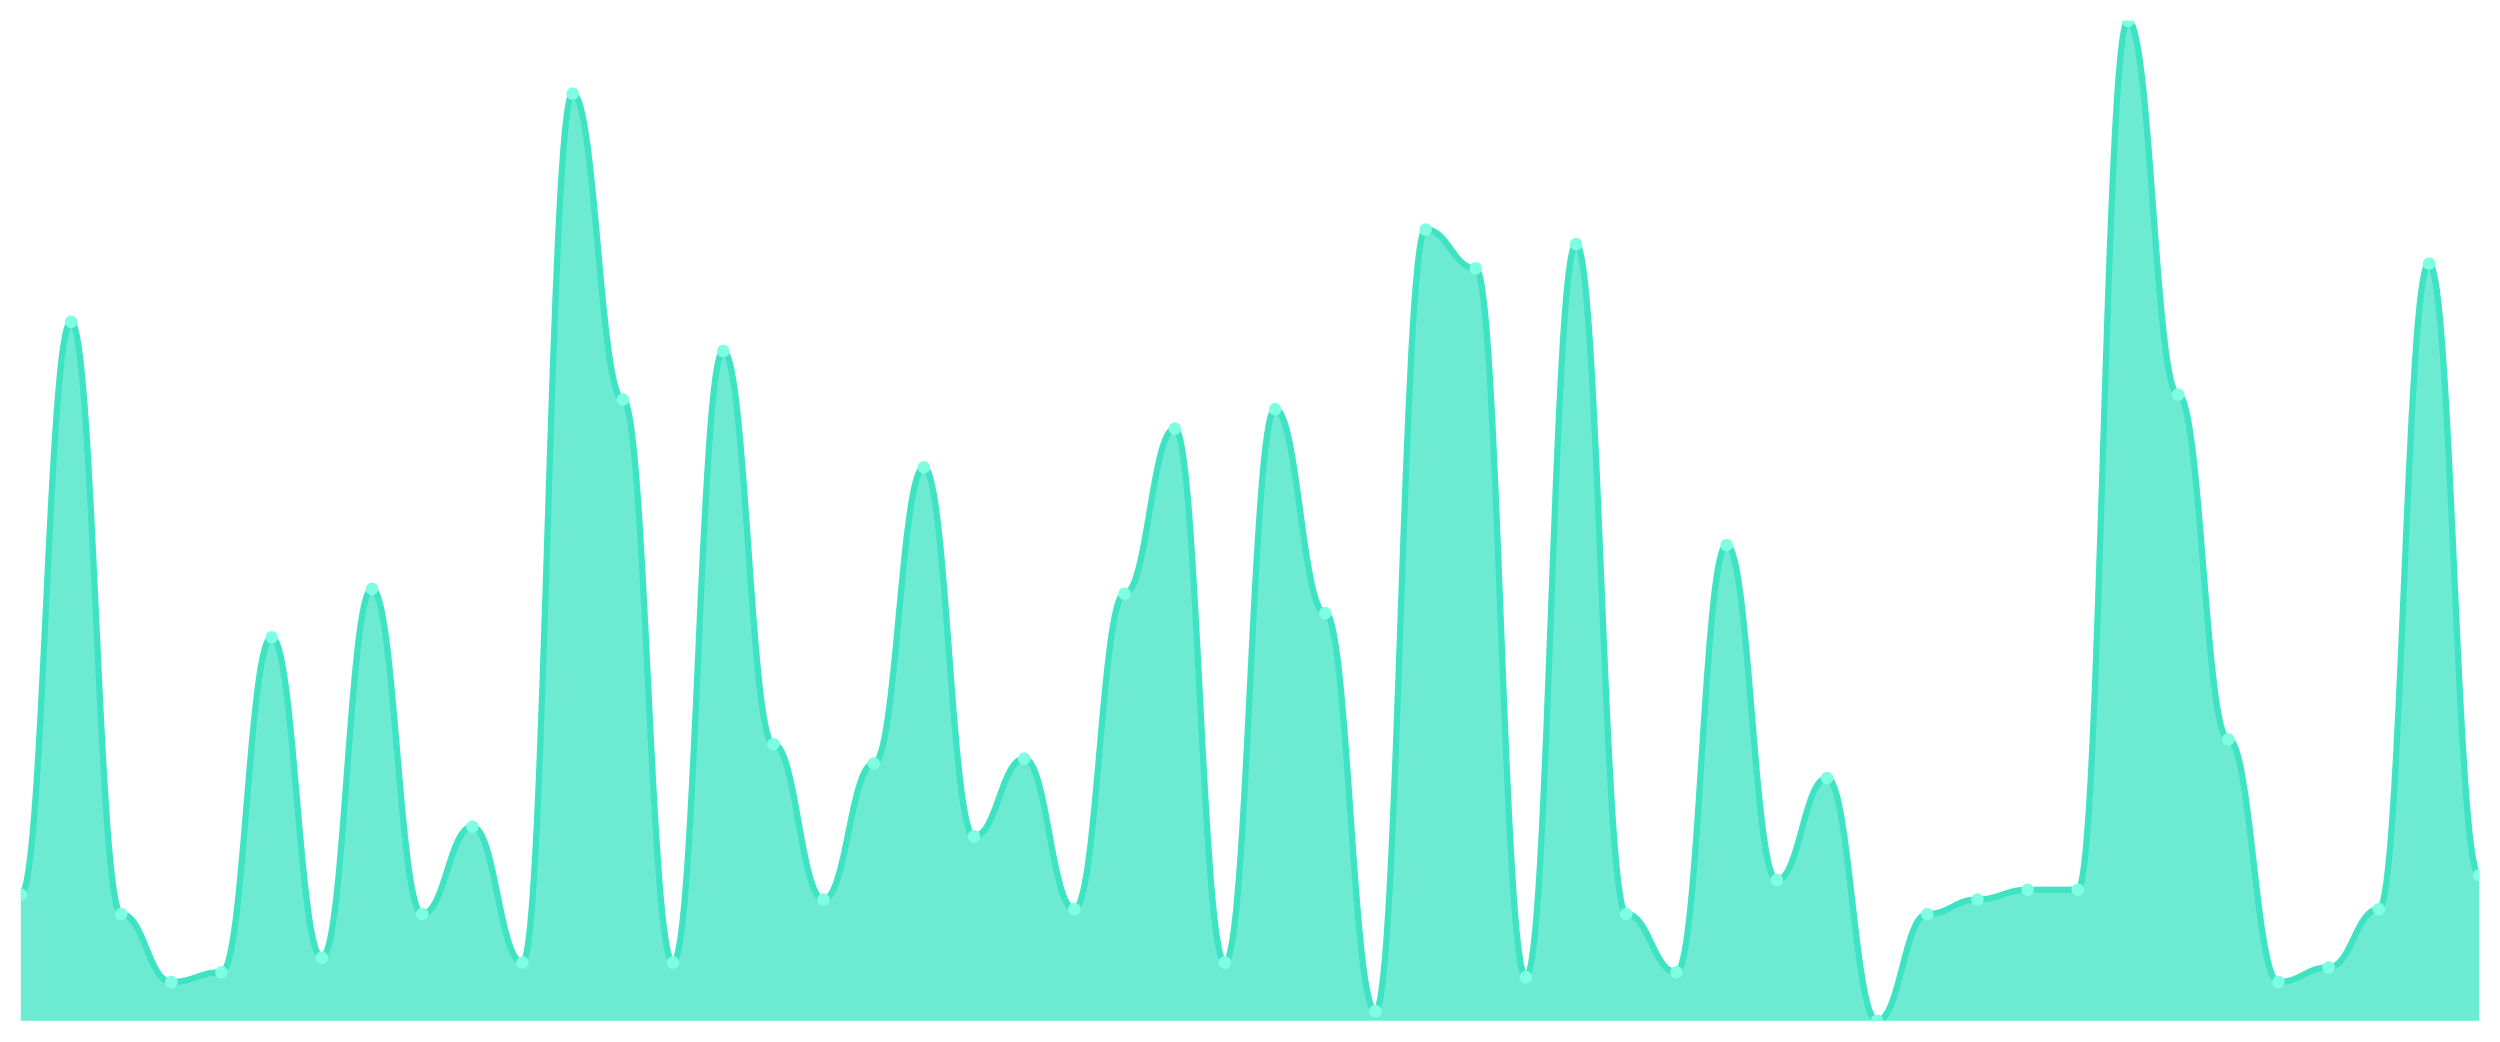
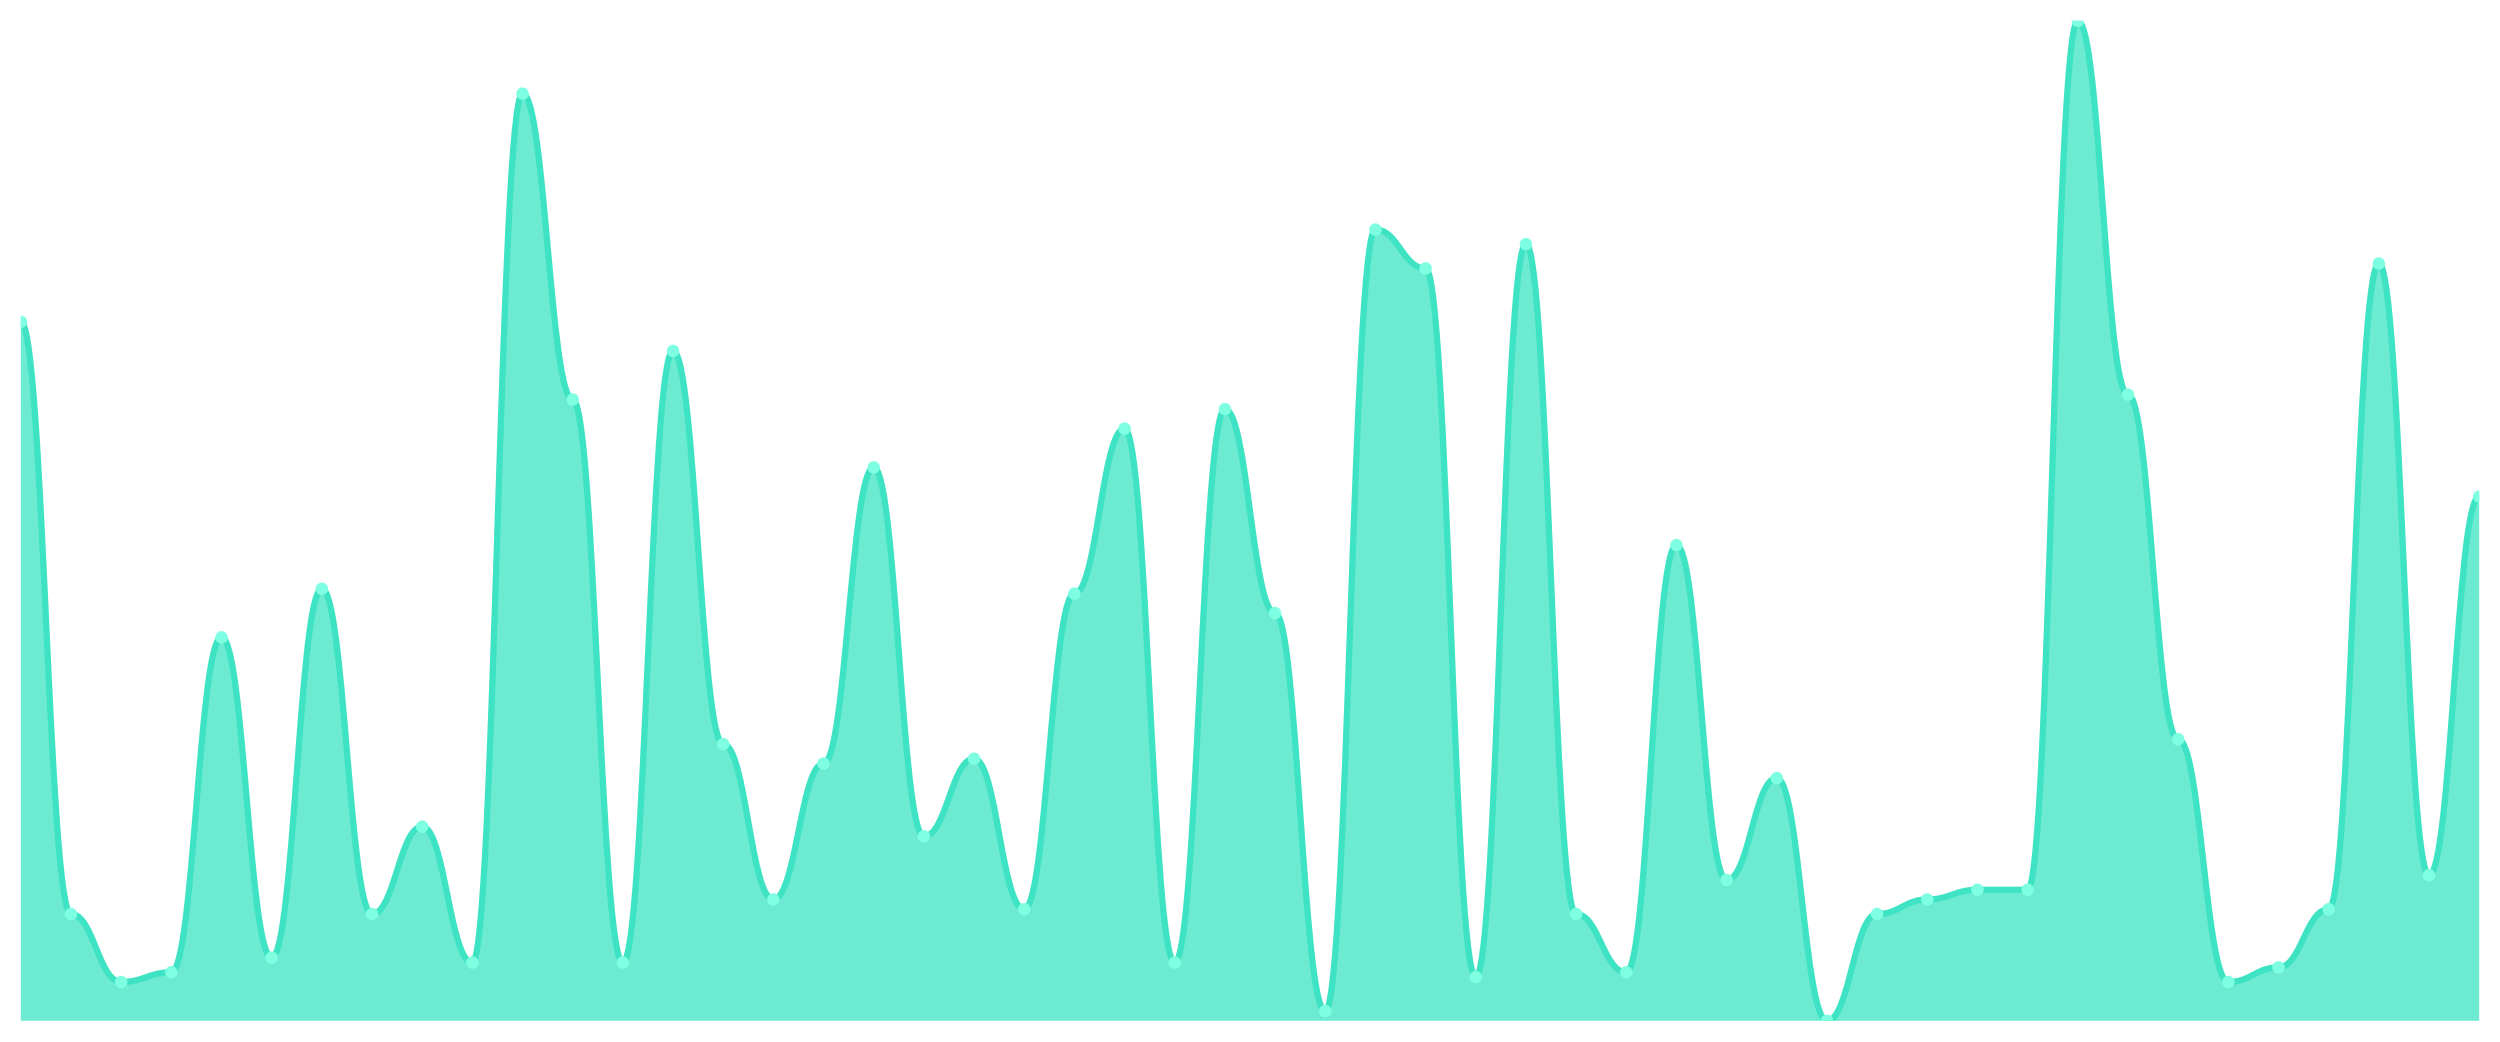
<svg xmlns="http://www.w3.org/2000/svg" viewBox="0 0 1200 500" width="1200" height="500">
  <defs>
    <clipPath id="c">
      <rect x="10" y="10" width="1180" height="480" />
    </clipPath>
  </defs>
  <rect width="1200" height="500" fill="none" />
  <g clip-path="url(#c)">
-     <path d="M 10,490 L 10,429.417 C 20.837,429.417 23.245,154.466 34.082,154.466 C 44.918,154.466 47.327,438.738 58.163,438.738 C 69,438.738 71.408,471.359 82.245,471.359 C 93.082,471.359 95.49,466.699 106.327,466.699 C 117.163,466.699 119.571,305.922 130.408,305.922 C 141.245,305.922 143.653,459.709 154.49,459.709 C 165.327,459.709 167.735,282.621 178.571,282.621 C 189.408,282.621 191.816,438.738 202.653,438.738 C 213.49,438.738 215.898,396.796 226.735,396.796 C 237.571,396.796 239.98,462.039 250.816,462.039 C 261.653,462.039 264.061,44.951 274.898,44.951 C 285.735,44.951 288.143,191.748 298.98,191.748 C 309.816,191.748 312.224,462.039 323.061,462.039 C 333.898,462.039 336.306,168.447 347.143,168.447 C 357.98,168.447 360.388,357.184 371.224,357.184 C 382.061,357.184 384.469,431.748 395.306,431.748 C 406.143,431.748 408.551,366.505 419.388,366.505 C 430.224,366.505 432.633,224.369 443.469,224.369 C 454.306,224.369 456.714,401.456 467.551,401.456 C 478.388,401.456 480.796,364.175 491.633,364.175 C 502.469,364.175 504.878,436.408 515.714,436.408 C 526.551,436.408 528.959,284.951 539.796,284.951 C 550.633,284.951 553.041,205.728 563.878,205.728 C 574.714,205.728 577.122,462.039 587.959,462.039 C 598.796,462.039 601.204,196.408 612.041,196.408 C 622.878,196.408 625.286,294.272 636.122,294.272 C 646.959,294.272 649.367,485.34 660.204,485.34 C 671.041,485.34 673.449,110.194 684.286,110.194 C 695.122,110.194 697.531,128.835 708.367,128.835 C 719.204,128.835 721.612,469.029 732.449,469.029 C 743.286,469.029 745.694,117.184 756.531,117.184 C 767.367,117.184 769.776,438.738 780.612,438.738 C 791.449,438.738 793.857,466.699 804.694,466.699 C 815.531,466.699 817.939,261.65 828.776,261.65 C 839.612,261.65 842.02,422.427 852.857,422.427 C 863.694,422.427 866.102,373.495 876.939,373.495 C 887.776,373.495 890.184,490 901.02,490 C 911.857,490 914.265,438.738 925.102,438.738 C 935.939,438.738 938.347,431.748 949.184,431.748 C 960.02,431.748 962.429,427.087 973.265,427.087 C 984.102,427.087 986.51,427.087 997.347,427.087 C 1008.184,427.087 1010.592,10 1021.429,10 C 1032.265,10 1034.673,189.417 1045.51,189.417 C 1056.347,189.417 1058.755,354.854 1069.592,354.854 C 1080.429,354.854 1082.837,471.359 1093.673,471.359 C 1104.51,471.359 1106.918,464.369 1117.755,464.369 C 1128.592,464.369 1131,436.408 1141.837,436.408 C 1152.673,436.408 1155.082,126.505 1165.918,126.505 C 1176.755,126.505 1179.163,420.097 1190,420.097 L 1190,490 Z" fill="rgba(61,227,195,0.75)" />
-     <path d="M 10,429.417 C 20.837,429.417 23.245,154.466 34.082,154.466 C 44.918,154.466 47.327,438.738 58.163,438.738 C 69,438.738 71.408,471.359 82.245,471.359 C 93.082,471.359 95.49,466.699 106.327,466.699 C 117.163,466.699 119.571,305.922 130.408,305.922 C 141.245,305.922 143.653,459.709 154.49,459.709 C 165.327,459.709 167.735,282.621 178.571,282.621 C 189.408,282.621 191.816,438.738 202.653,438.738 C 213.49,438.738 215.898,396.796 226.735,396.796 C 237.571,396.796 239.98,462.039 250.816,462.039 C 261.653,462.039 264.061,44.951 274.898,44.951 C 285.735,44.951 288.143,191.748 298.98,191.748 C 309.816,191.748 312.224,462.039 323.061,462.039 C 333.898,462.039 336.306,168.447 347.143,168.447 C 357.98,168.447 360.388,357.184 371.224,357.184 C 382.061,357.184 384.469,431.748 395.306,431.748 C 406.143,431.748 408.551,366.505 419.388,366.505 C 430.224,366.505 432.633,224.369 443.469,224.369 C 454.306,224.369 456.714,401.456 467.551,401.456 C 478.388,401.456 480.796,364.175 491.633,364.175 C 502.469,364.175 504.878,436.408 515.714,436.408 C 526.551,436.408 528.959,284.951 539.796,284.951 C 550.633,284.951 553.041,205.728 563.878,205.728 C 574.714,205.728 577.122,462.039 587.959,462.039 C 598.796,462.039 601.204,196.408 612.041,196.408 C 622.878,196.408 625.286,294.272 636.122,294.272 C 646.959,294.272 649.367,485.34 660.204,485.34 C 671.041,485.34 673.449,110.194 684.286,110.194 C 695.122,110.194 697.531,128.835 708.367,128.835 C 719.204,128.835 721.612,469.029 732.449,469.029 C 743.286,469.029 745.694,117.184 756.531,117.184 C 767.367,117.184 769.776,438.738 780.612,438.738 C 791.449,438.738 793.857,466.699 804.694,466.699 C 815.531,466.699 817.939,261.65 828.776,261.65 C 839.612,261.65 842.02,422.427 852.857,422.427 C 863.694,422.427 866.102,373.495 876.939,373.495 C 887.776,373.495 890.184,490 901.02,490 C 911.857,490 914.265,438.738 925.102,438.738 C 935.939,438.738 938.347,431.748 949.184,431.748 C 960.02,431.748 962.429,427.087 973.265,427.087 C 984.102,427.087 986.51,427.087 997.347,427.087 C 1008.184,427.087 1010.592,10 1021.429,10 C 1032.265,10 1034.673,189.417 1045.51,189.417 C 1056.347,189.417 1058.755,354.854 1069.592,354.854 C 1080.429,354.854 1082.837,471.359 1093.673,471.359 C 1104.51,471.359 1106.918,464.369 1117.755,464.369 C 1128.592,464.369 1131,436.408 1141.837,436.408 C 1152.673,436.408 1155.082,126.505 1165.918,126.505 C 1176.755,126.505 1179.163,420.097 1190,420.097" fill="none" stroke="#3de3c3" stroke-width="3" stroke-linecap="round" stroke-linejoin="round" />
-     <circle cx="10" cy="429.417" r="3" fill="#7fffe1" />
-     <circle cx="34.082" cy="154.466" r="3" fill="#7fffe1" />
-     <circle cx="58.163" cy="438.738" r="3" fill="#7fffe1" />
-     <circle cx="82.245" cy="471.359" r="3" fill="#7fffe1" />
-     <circle cx="106.327" cy="466.699" r="3" fill="#7fffe1" />
-     <circle cx="130.408" cy="305.922" r="3" fill="#7fffe1" />
-     <circle cx="154.49" cy="459.709" r="3" fill="#7fffe1" />
-     <circle cx="178.571" cy="282.621" r="3" fill="#7fffe1" />
-     <circle cx="202.653" cy="438.738" r="3" fill="#7fffe1" />
-     <circle cx="226.735" cy="396.796" r="3" fill="#7fffe1" />
-     <circle cx="250.816" cy="462.039" r="3" fill="#7fffe1" />
-     <circle cx="274.898" cy="44.951" r="3" fill="#7fffe1" />
-     <circle cx="298.98" cy="191.748" r="3" fill="#7fffe1" />
-     <circle cx="323.061" cy="462.039" r="3" fill="#7fffe1" />
-     <circle cx="347.143" cy="168.447" r="3" fill="#7fffe1" />
-     <circle cx="371.224" cy="357.184" r="3" fill="#7fffe1" />
-     <circle cx="395.306" cy="431.748" r="3" fill="#7fffe1" />
-     <circle cx="419.388" cy="366.505" r="3" fill="#7fffe1" />
-     <circle cx="443.469" cy="224.369" r="3" fill="#7fffe1" />
-     <circle cx="467.551" cy="401.456" r="3" fill="#7fffe1" />
-     <circle cx="491.633" cy="364.175" r="3" fill="#7fffe1" />
-     <circle cx="515.714" cy="436.408" r="3" fill="#7fffe1" />
-     <circle cx="539.796" cy="284.951" r="3" fill="#7fffe1" />
-     <circle cx="563.878" cy="205.728" r="3" fill="#7fffe1" />
-     <circle cx="587.959" cy="462.039" r="3" fill="#7fffe1" />
-     <circle cx="612.041" cy="196.408" r="3" fill="#7fffe1" />
-     <circle cx="636.122" cy="294.272" r="3" fill="#7fffe1" />
-     <circle cx="660.204" cy="485.34" r="3" fill="#7fffe1" />
-     <circle cx="684.286" cy="110.194" r="3" fill="#7fffe1" />
-     <circle cx="708.367" cy="128.835" r="3" fill="#7fffe1" />
-     <circle cx="732.449" cy="469.029" r="3" fill="#7fffe1" />
-     <circle cx="756.531" cy="117.184" r="3" fill="#7fffe1" />
-     <circle cx="780.612" cy="438.738" r="3" fill="#7fffe1" />
-     <circle cx="804.694" cy="466.699" r="3" fill="#7fffe1" />
-     <circle cx="828.776" cy="261.65" r="3" fill="#7fffe1" />
-     <circle cx="852.857" cy="422.427" r="3" fill="#7fffe1" />
-     <circle cx="876.939" cy="373.495" r="3" fill="#7fffe1" />
-     <circle cx="901.02" cy="490" r="3" fill="#7fffe1" />
-     <circle cx="925.102" cy="438.738" r="3" fill="#7fffe1" />
-     <circle cx="949.184" cy="431.748" r="3" fill="#7fffe1" />
+     <path d="M 10,490 L 10,154.466 C 20.837,154.466 23.245,438.738 34.082,438.738 C 44.918,438.738 47.327,471.359 58.163,471.359 C 69,471.359 71.408,466.699 82.245,466.699 C 93.082,466.699 95.49,305.922 106.327,305.922 C 117.163,305.922 119.571,459.709 130.408,459.709 C 141.245,459.709 143.653,282.621 154.49,282.621 C 165.327,282.621 167.735,438.738 178.571,438.738 C 189.408,438.738 191.816,396.796 202.653,396.796 C 213.49,396.796 215.898,462.039 226.735,462.039 C 237.571,462.039 239.98,44.951 250.816,44.951 C 261.653,44.951 264.061,191.748 274.898,191.748 C 285.735,191.748 288.143,462.039 298.98,462.039 C 309.816,462.039 312.224,168.447 323.061,168.447 C 333.898,168.447 336.306,357.184 347.143,357.184 C 357.98,357.184 360.388,431.748 371.224,431.748 C 382.061,431.748 384.469,366.505 395.306,366.505 C 406.143,366.505 408.551,224.369 419.388,224.369 C 430.224,224.369 432.633,401.456 443.469,401.456 C 454.306,401.456 456.714,364.175 467.551,364.175 C 478.388,364.175 480.796,436.408 491.633,436.408 C 502.469,436.408 504.878,284.951 515.714,284.951 C 526.551,284.951 528.959,205.728 539.796,205.728 C 550.633,205.728 553.041,462.039 563.878,462.039 C 574.714,462.039 577.122,196.408 587.959,196.408 C 598.796,196.408 601.204,294.272 612.041,294.272 C 622.878,294.272 625.286,485.34 636.122,485.34 C 646.959,485.34 649.367,110.194 660.204,110.194 C 671.041,110.194 673.449,128.835 684.286,128.835 C 695.122,128.835 697.531,469.029 708.367,469.029 C 719.204,469.029 721.612,117.184 732.449,117.184 C 743.286,117.184 745.694,438.738 756.531,438.738 C 767.367,438.738 769.776,466.699 780.612,466.699 C 791.449,466.699 793.857,261.65 804.694,261.65 C 815.531,261.65 817.939,422.427 828.776,422.427 C 839.612,422.427 842.02,373.495 852.857,373.495 C 863.694,373.495 866.102,490 876.939,490 C 887.776,490 890.184,438.738 901.02,438.738 C 911.857,438.738 914.265,431.748 925.102,431.748 C 935.939,431.748 938.347,427.087 949.184,427.087 C 960.02,427.087 962.429,427.087 973.265,427.087 C 984.102,427.087 986.51,10 997.347,10 C 1008.184,10 1010.592,189.417 1021.429,189.417 C 1032.265,189.417 1034.673,354.854 1045.51,354.854 C 1056.347,354.854 1058.755,471.359 1069.592,471.359 C 1080.429,471.359 1082.837,464.369 1093.673,464.369 C 1104.51,464.369 1106.918,436.408 1117.755,436.408 C 1128.592,436.408 1131,126.505 1141.837,126.505 C 1152.673,126.505 1155.082,420.097 1165.918,420.097 C 1176.755,420.097 1179.163,238.35 1190,238.35 L 1190,490 Z" fill="rgba(61,227,195,0.75)" />
+     <path d="M 10,154.466 C 20.837,154.466 23.245,438.738 34.082,438.738 C 44.918,438.738 47.327,471.359 58.163,471.359 C 69,471.359 71.408,466.699 82.245,466.699 C 93.082,466.699 95.49,305.922 106.327,305.922 C 117.163,305.922 119.571,459.709 130.408,459.709 C 141.245,459.709 143.653,282.621 154.49,282.621 C 165.327,282.621 167.735,438.738 178.571,438.738 C 189.408,438.738 191.816,396.796 202.653,396.796 C 213.49,396.796 215.898,462.039 226.735,462.039 C 237.571,462.039 239.98,44.951 250.816,44.951 C 261.653,44.951 264.061,191.748 274.898,191.748 C 285.735,191.748 288.143,462.039 298.98,462.039 C 309.816,462.039 312.224,168.447 323.061,168.447 C 333.898,168.447 336.306,357.184 347.143,357.184 C 357.98,357.184 360.388,431.748 371.224,431.748 C 382.061,431.748 384.469,366.505 395.306,366.505 C 406.143,366.505 408.551,224.369 419.388,224.369 C 430.224,224.369 432.633,401.456 443.469,401.456 C 454.306,401.456 456.714,364.175 467.551,364.175 C 478.388,364.175 480.796,436.408 491.633,436.408 C 502.469,436.408 504.878,284.951 515.714,284.951 C 526.551,284.951 528.959,205.728 539.796,205.728 C 550.633,205.728 553.041,462.039 563.878,462.039 C 574.714,462.039 577.122,196.408 587.959,196.408 C 598.796,196.408 601.204,294.272 612.041,294.272 C 622.878,294.272 625.286,485.34 636.122,485.34 C 646.959,485.34 649.367,110.194 660.204,110.194 C 671.041,110.194 673.449,128.835 684.286,128.835 C 695.122,128.835 697.531,469.029 708.367,469.029 C 719.204,469.029 721.612,117.184 732.449,117.184 C 743.286,117.184 745.694,438.738 756.531,438.738 C 767.367,438.738 769.776,466.699 780.612,466.699 C 791.449,466.699 793.857,261.65 804.694,261.65 C 815.531,261.65 817.939,422.427 828.776,422.427 C 839.612,422.427 842.02,373.495 852.857,373.495 C 863.694,373.495 866.102,490 876.939,490 C 887.776,490 890.184,438.738 901.02,438.738 C 911.857,438.738 914.265,431.748 925.102,431.748 C 935.939,431.748 938.347,427.087 949.184,427.087 C 960.02,427.087 962.429,427.087 973.265,427.087 C 984.102,427.087 986.51,10 997.347,10 C 1008.184,10 1010.592,189.417 1021.429,189.417 C 1032.265,189.417 1034.673,354.854 1045.51,354.854 C 1056.347,354.854 1058.755,471.359 1069.592,471.359 C 1080.429,471.359 1082.837,464.369 1093.673,464.369 C 1104.51,464.369 1106.918,436.408 1117.755,436.408 C 1128.592,436.408 1131,126.505 1141.837,126.505 C 1152.673,126.505 1155.082,420.097 1165.918,420.097 C 1176.755,420.097 1179.163,238.35 1190,238.35" fill="none" stroke="#3de3c3" stroke-width="3" stroke-linecap="round" stroke-linejoin="round" />
+     <circle cx="10" cy="154.466" r="3" fill="#7fffe1" />
+     <circle cx="34.082" cy="438.738" r="3" fill="#7fffe1" />
+     <circle cx="58.163" cy="471.359" r="3" fill="#7fffe1" />
+     <circle cx="82.245" cy="466.699" r="3" fill="#7fffe1" />
+     <circle cx="106.327" cy="305.922" r="3" fill="#7fffe1" />
+     <circle cx="130.408" cy="459.709" r="3" fill="#7fffe1" />
+     <circle cx="154.49" cy="282.621" r="3" fill="#7fffe1" />
+     <circle cx="178.571" cy="438.738" r="3" fill="#7fffe1" />
+     <circle cx="202.653" cy="396.796" r="3" fill="#7fffe1" />
+     <circle cx="226.735" cy="462.039" r="3" fill="#7fffe1" />
+     <circle cx="250.816" cy="44.951" r="3" fill="#7fffe1" />
+     <circle cx="274.898" cy="191.748" r="3" fill="#7fffe1" />
+     <circle cx="298.98" cy="462.039" r="3" fill="#7fffe1" />
+     <circle cx="323.061" cy="168.447" r="3" fill="#7fffe1" />
+     <circle cx="347.143" cy="357.184" r="3" fill="#7fffe1" />
+     <circle cx="371.224" cy="431.748" r="3" fill="#7fffe1" />
+     <circle cx="395.306" cy="366.505" r="3" fill="#7fffe1" />
+     <circle cx="419.388" cy="224.369" r="3" fill="#7fffe1" />
+     <circle cx="443.469" cy="401.456" r="3" fill="#7fffe1" />
+     <circle cx="467.551" cy="364.175" r="3" fill="#7fffe1" />
+     <circle cx="491.633" cy="436.408" r="3" fill="#7fffe1" />
+     <circle cx="515.714" cy="284.951" r="3" fill="#7fffe1" />
+     <circle cx="539.796" cy="205.728" r="3" fill="#7fffe1" />
+     <circle cx="563.878" cy="462.039" r="3" fill="#7fffe1" />
+     <circle cx="587.959" cy="196.408" r="3" fill="#7fffe1" />
+     <circle cx="612.041" cy="294.272" r="3" fill="#7fffe1" />
+     <circle cx="636.122" cy="485.34" r="3" fill="#7fffe1" />
+     <circle cx="660.204" cy="110.194" r="3" fill="#7fffe1" />
+     <circle cx="684.286" cy="128.835" r="3" fill="#7fffe1" />
+     <circle cx="708.367" cy="469.029" r="3" fill="#7fffe1" />
+     <circle cx="732.449" cy="117.184" r="3" fill="#7fffe1" />
+     <circle cx="756.531" cy="438.738" r="3" fill="#7fffe1" />
+     <circle cx="780.612" cy="466.699" r="3" fill="#7fffe1" />
+     <circle cx="804.694" cy="261.65" r="3" fill="#7fffe1" />
+     <circle cx="828.776" cy="422.427" r="3" fill="#7fffe1" />
+     <circle cx="852.857" cy="373.495" r="3" fill="#7fffe1" />
+     <circle cx="876.939" cy="490" r="3" fill="#7fffe1" />
+     <circle cx="901.02" cy="438.738" r="3" fill="#7fffe1" />
+     <circle cx="925.102" cy="431.748" r="3" fill="#7fffe1" />
+     <circle cx="949.184" cy="427.087" r="3" fill="#7fffe1" />
    <circle cx="973.265" cy="427.087" r="3" fill="#7fffe1" />
-     <circle cx="997.347" cy="427.087" r="3" fill="#7fffe1" />
-     <circle cx="1021.429" cy="10" r="3" fill="#7fffe1" />
-     <circle cx="1045.51" cy="189.417" r="3" fill="#7fffe1" />
-     <circle cx="1069.592" cy="354.854" r="3" fill="#7fffe1" />
-     <circle cx="1093.673" cy="471.359" r="3" fill="#7fffe1" />
-     <circle cx="1117.755" cy="464.369" r="3" fill="#7fffe1" />
-     <circle cx="1141.837" cy="436.408" r="3" fill="#7fffe1" />
-     <circle cx="1165.918" cy="126.505" r="3" fill="#7fffe1" />
-     <circle cx="1190" cy="420.097" r="3" fill="#7fffe1" />
+     <circle cx="997.347" cy="10" r="3" fill="#7fffe1" />
+     <circle cx="1021.429" cy="189.417" r="3" fill="#7fffe1" />
+     <circle cx="1045.51" cy="354.854" r="3" fill="#7fffe1" />
+     <circle cx="1069.592" cy="471.359" r="3" fill="#7fffe1" />
+     <circle cx="1093.673" cy="464.369" r="3" fill="#7fffe1" />
+     <circle cx="1117.755" cy="436.408" r="3" fill="#7fffe1" />
+     <circle cx="1141.837" cy="126.505" r="3" fill="#7fffe1" />
+     <circle cx="1165.918" cy="420.097" r="3" fill="#7fffe1" />
+     <circle cx="1190" cy="238.35" r="3" fill="#7fffe1" />
  </g>
</svg>
